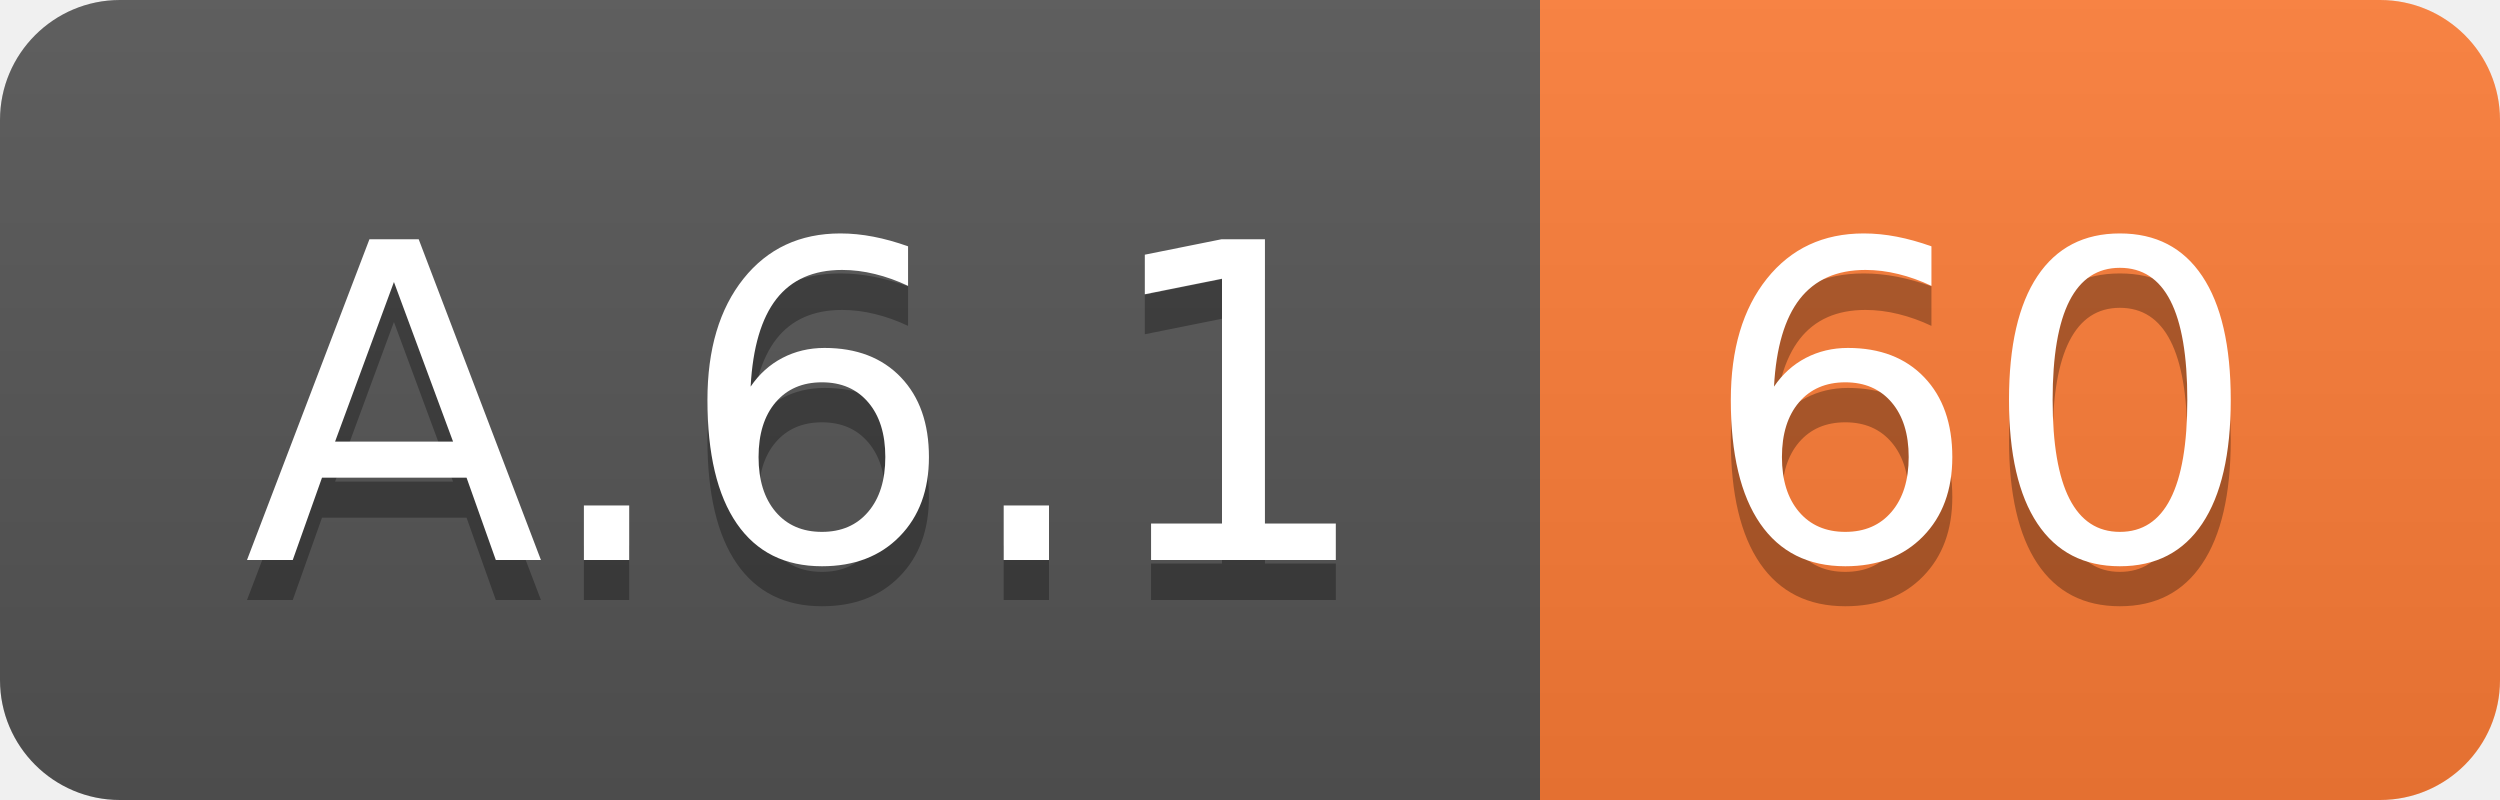
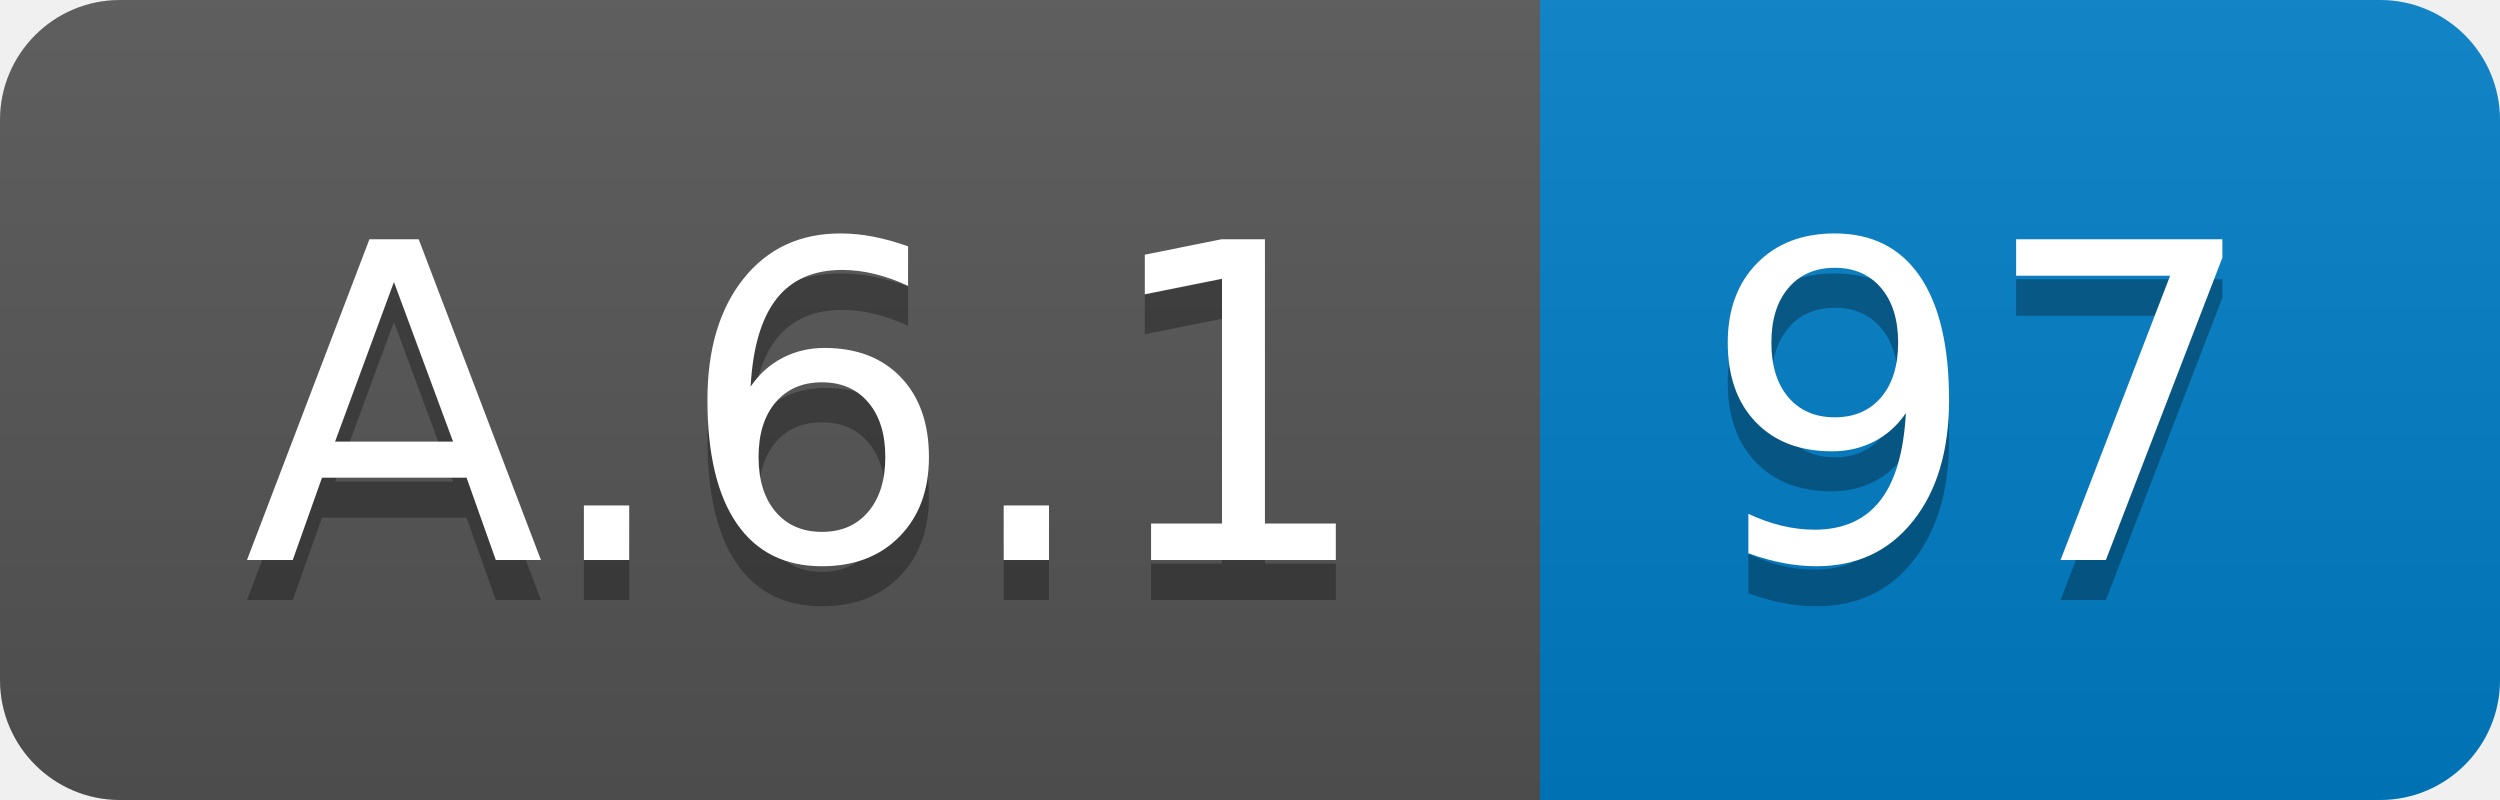
<svg xmlns="http://www.w3.org/2000/svg" width="62.5" height="20">
  <linearGradient id="smooth" x2="0" y2="100%">
    <stop offset="0" stop-color="#bbb" stop-opacity=".1" />
    <stop offset="1" stop-opacity=".1" />
  </linearGradient>
  <clipPath id="round">
    <rect width="62.5" height="20" rx="3" fill="#fff" />
  </clipPath>
  <g clip-path="url(#round)">
    <rect width="38.5" height="20" fill="#555" />
-     <rect x="38.5" width="24.0" height="20" fill="#fe7d37" />
+     <rect x="38.5" width="24.0" height="20" fill="#007ec6" />
    <rect width="62.5" height="20" fill="url(#smooth)" />
  </g>
  <g fill="#fff" text-anchor="middle" font-family="DejaVu Sans,Verdana,Geneva,sans-serif" font-size="110">
    <text x="202.5" y="150" fill="#010101" fill-opacity=".3" transform="scale(0.1)" textLength="285.0" lengthAdjust="spacing">A.6.1</text>
    <text x="202.5" y="140" transform="scale(0.1)" textLength="285.0" lengthAdjust="spacing">A.6.1</text>
-     <text x="495.0" y="150" fill="#010101" fill-opacity=".3" transform="scale(0.1)" textLength="140.0" lengthAdjust="spacing">60</text>
-     <text x="495.0" y="140" transform="scale(0.1)" textLength="140.0" lengthAdjust="spacing">60</text>
+     <text x="495.0" y="150" fill="#010101" fill-opacity=".3" transform="scale(0.1)" textLength="140.0" lengthAdjust="spacing">97</text>
+     <text x="495.0" y="140" transform="scale(0.1)" textLength="140.0" lengthAdjust="spacing">97</text>
  </g>
</svg>
